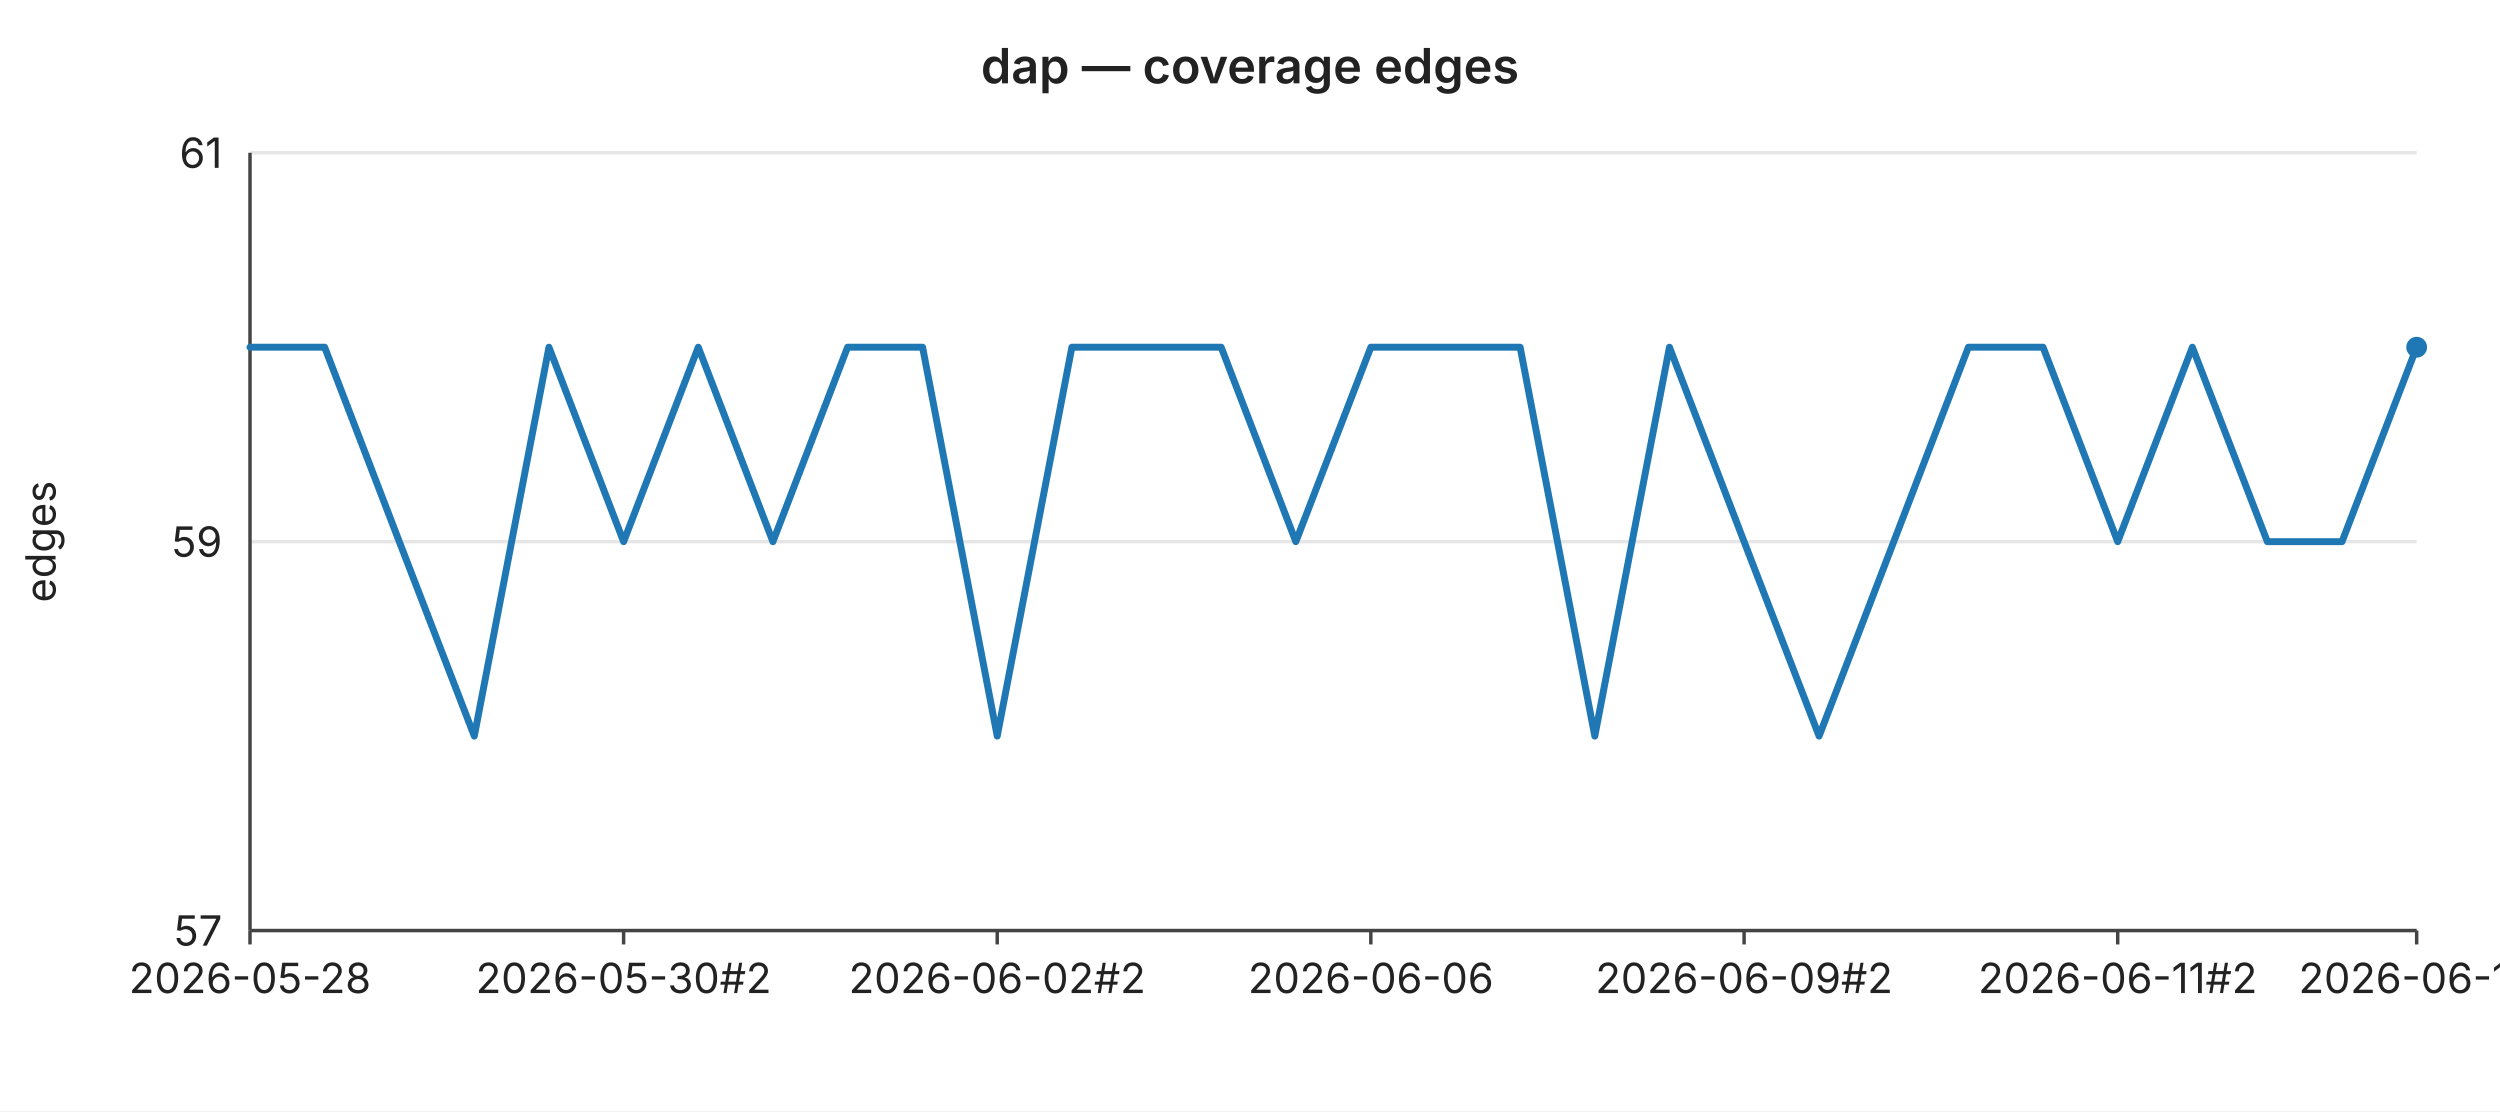
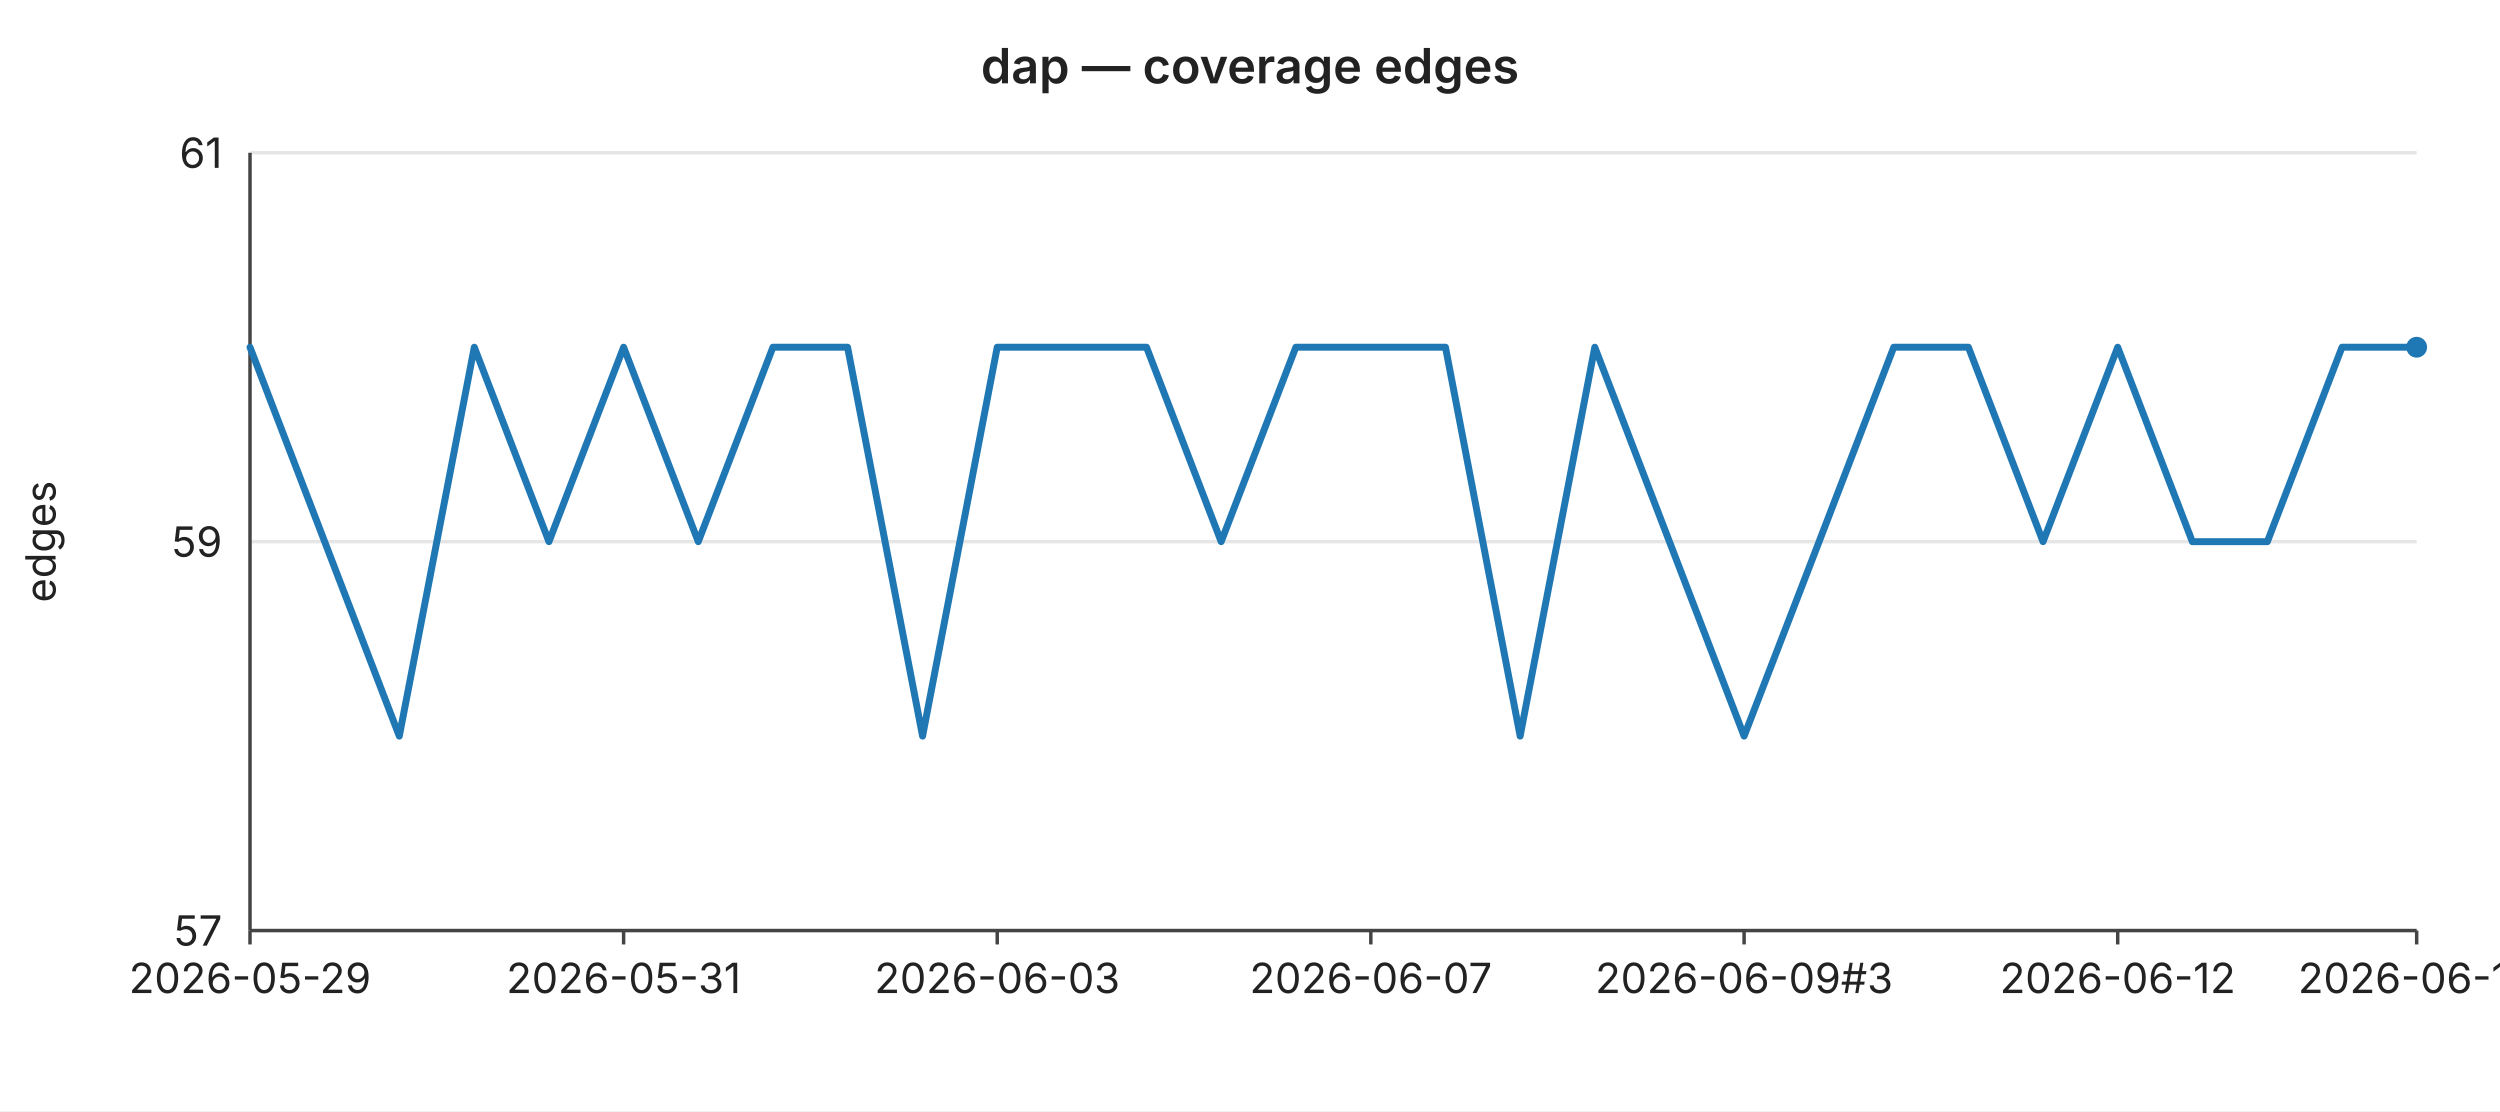
<svg xmlns="http://www.w3.org/2000/svg" width="720" height="320" viewBox="0 0 720 320" font-family="-apple-system,BlinkMacSystemFont,Segoe UI,sans-serif" font-size="12">
  <rect width="720" height="320" fill="#ffffff" />
  <text x="360" y="24" text-anchor="middle" font-size="14" font-weight="600" fill="#222">dap — coverage edges</text>
  <line x1="72" y1="44.0" x2="696" y2="44.0" stroke="#e6e6e6" stroke-width="1" />
  <text x="64" y="44.0" text-anchor="end" dominant-baseline="middle" fill="#222">61</text>
  <line x1="72" y1="156.0" x2="696" y2="156.0" stroke="#e6e6e6" stroke-width="1" />
  <text x="64" y="156.0" text-anchor="end" dominant-baseline="middle" fill="#222">59</text>
  <line x1="72" y1="268.0" x2="696" y2="268.0" stroke="#e6e6e6" stroke-width="1" />
  <text x="64" y="268.0" text-anchor="end" dominant-baseline="middle" fill="#222">57</text>
  <text x="16" y="156" text-anchor="middle" fill="#222" transform="rotate(-90 16 156)">edges</text>
  <line x1="72" y1="44" x2="72" y2="268" stroke="#444" stroke-width="1" />
  <line x1="72" y1="268" x2="696" y2="268" stroke="#444" stroke-width="1" />
  <line x1="72.0" y1="268" x2="72.0" y2="272" stroke="#444" stroke-width="1" />
-   <text x="72.0" y="286" text-anchor="middle" fill="#222">2026-05-28</text>
+   <text x="72.0" y="286" text-anchor="middle" fill="#222">2026-05-29</text>
  <line x1="179.6" y1="268" x2="179.6" y2="272" stroke="#444" stroke-width="1" />
-   <text x="179.6" y="286" text-anchor="middle" fill="#222">2026-05-30#2</text>
+   <text x="179.6" y="286" text-anchor="middle" fill="#222">2026-05-31</text>
  <line x1="287.2" y1="268" x2="287.2" y2="272" stroke="#444" stroke-width="1" />
-   <text x="287.2" y="286" text-anchor="middle" fill="#222">2026-06-02#2</text>
+   <text x="287.2" y="286" text-anchor="middle" fill="#222">2026-06-03</text>
  <line x1="394.8" y1="268" x2="394.8" y2="272" stroke="#444" stroke-width="1" />
-   <text x="394.8" y="286" text-anchor="middle" fill="#222">2026-06-06</text>
+   <text x="394.8" y="286" text-anchor="middle" fill="#222">2026-06-07</text>
  <line x1="502.3" y1="268" x2="502.3" y2="272" stroke="#444" stroke-width="1" />
-   <text x="502.3" y="286" text-anchor="middle" fill="#222">2026-06-09#2</text>
+   <text x="502.3" y="286" text-anchor="middle" fill="#222">2026-06-09#3</text>
  <line x1="609.9" y1="268" x2="609.9" y2="272" stroke="#444" stroke-width="1" />
-   <text x="609.9" y="286" text-anchor="middle" fill="#222">2026-06-11#2</text>
+   <text x="609.9" y="286" text-anchor="middle" fill="#222">2026-06-12</text>
  <line x1="696.0" y1="268" x2="696.0" y2="272" stroke="#444" stroke-width="1" />
-   <text x="696.0" y="286" text-anchor="middle" fill="#222">2026-06-13</text>
-   <polyline fill="none" stroke="#1f77b4" stroke-width="2" stroke-linejoin="round" stroke-linecap="round" points="72.0,100.0 93.5,100.0 115.0,156.0 136.6,212.0 158.1,100.0 179.6,156.0 201.1,100.0 222.6,156.0 244.1,100.0 265.7,100.0 287.2,212.0 308.7,100.0 330.2,100.0 351.7,100.0 373.2,156.0 394.8,100.0 416.3,100.0 437.8,100.0 459.3,212.0 480.8,100.0 502.3,156.0 523.9,212.0 545.4,156.0 566.9,100.0 588.4,100.0 609.9,156.0 631.4,100.0 653.0,156.0 674.5,156.0 696.0,100.0" />
+   <text x="696.0" y="286" text-anchor="middle" fill="#222">2026-06-14</text>
+   <polyline fill="none" stroke="#1f77b4" stroke-width="2" stroke-linejoin="round" stroke-linecap="round" points="72.0,100.0 93.5,156.0 115.0,212.0 136.6,100.0 158.1,156.0 179.6,100.0 201.1,156.0 222.6,100.0 244.1,100.0 265.7,212.0 287.2,100.0 308.7,100.0 330.2,100.0 351.7,156.0 373.2,100.0 394.8,100.0 416.3,100.0 437.8,212.0 459.3,100.0 480.8,156.0 502.3,212.0 523.9,156.0 545.4,100.0 566.9,100.0 588.4,156.0 609.9,100.0 631.4,156.0 653.0,156.0 674.5,100.0 696.0,100.0" />
  <circle cx="696.0" cy="100.0" r="3" fill="#1f77b4" />
</svg>
